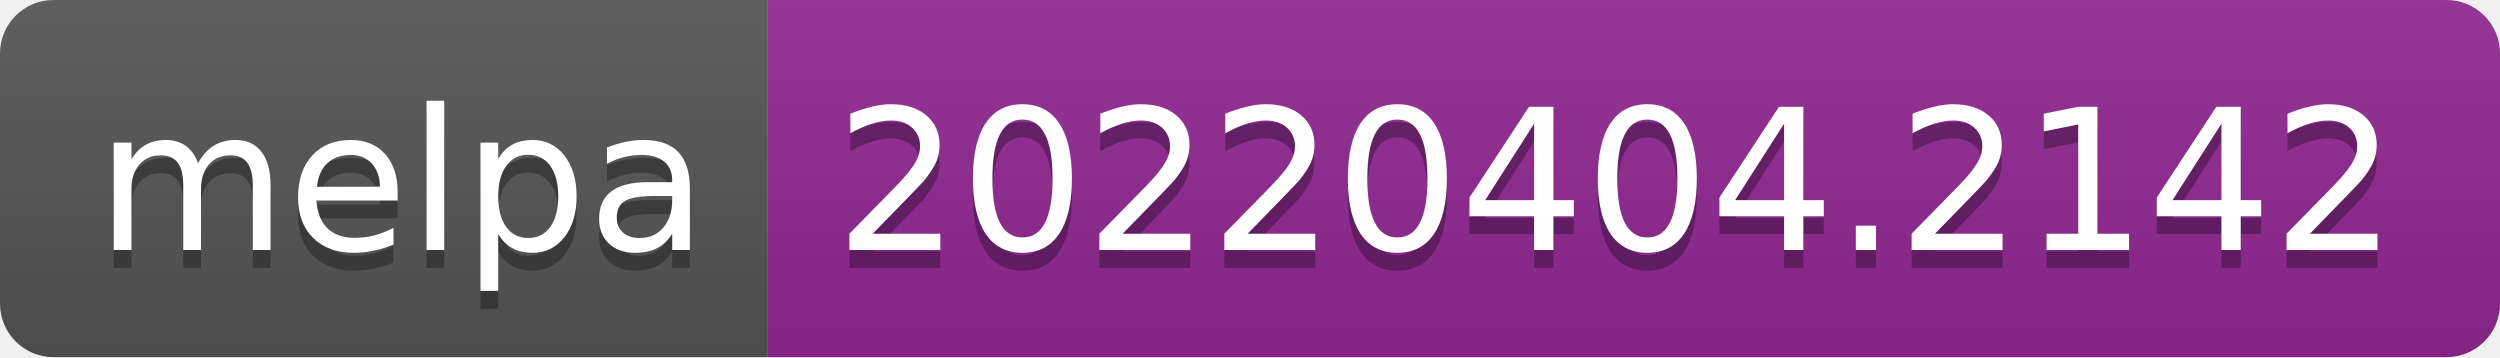
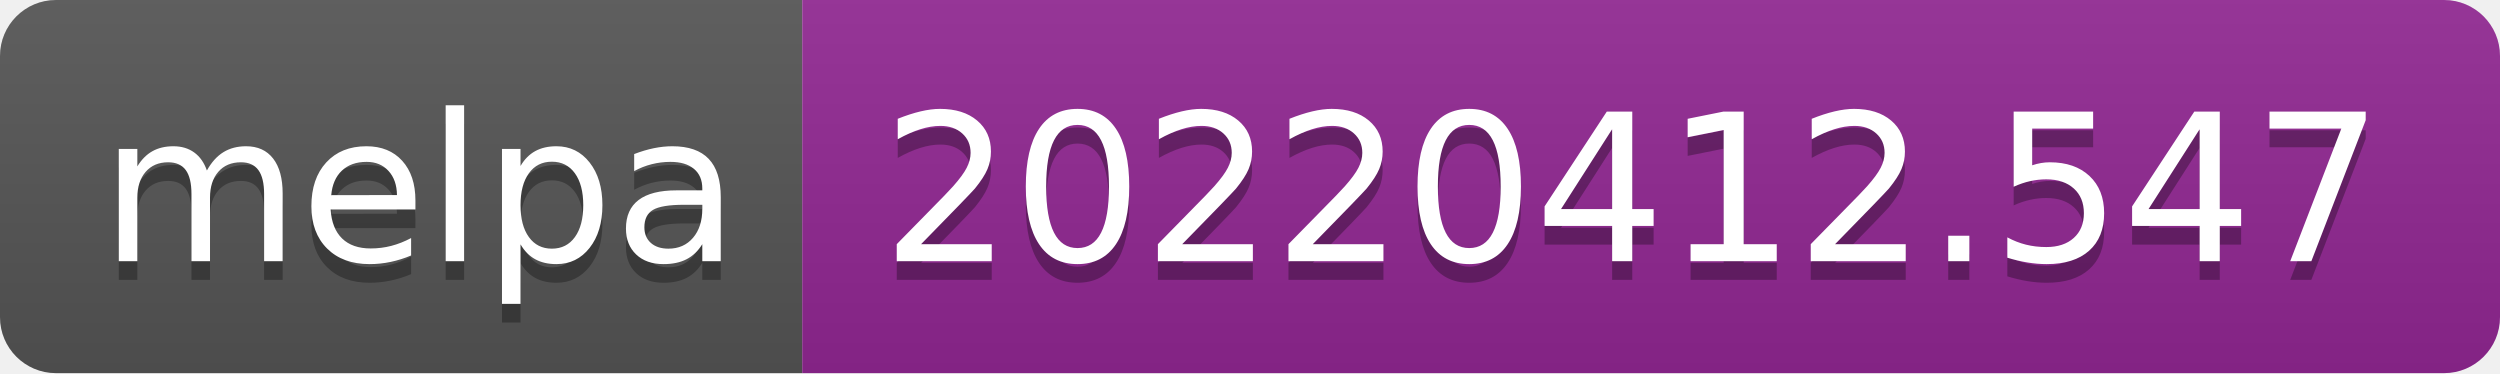
- <svg xmlns="http://www.w3.org/2000/svg" width="140" height="20" role="img" aria-label="melpa: 20220404.2142">
+ <svg xmlns="http://www.w3.org/2000/svg" width="134" height="20" role="img" aria-label="melpa: 20220412.547">
  <linearGradient id="s" x2="0" y2="100%">
    <stop offset="0" stop-color="#bbb" stop-opacity=".1" />
    <stop offset="1" stop-opacity=".1" />
  </linearGradient>
  <clipPath id="r">
-     <rect width="140" height="20" rx="3" fill="#fff" />
+     <rect width="134" height="20" rx="3" fill="#fff" />
  </clipPath>
  <g clip-path="url(#r)">
    <rect width="43" height="20" fill="#555" />
-     <rect x="43" width="97" height="20" fill="#922793" />
-     <rect width="140" height="20" fill="url(#s)" />
+     <rect x="43" width="91" height="20" fill="#922793" />
+     <rect width="134" height="20" fill="url(#s)" />
  </g>
  <g fill="#fff" text-anchor="middle" font-family="Verdana,Geneva,DejaVu Sans,sans-serif" text-rendering="geometricPrecision" font-size="110">
    <text aria-hidden="true" x="225" y="150" fill="#010101" fill-opacity=".3" transform="scale(.1)" textLength="330">melpa</text>
    <text x="225" y="140" transform="scale(.1)" fill="#fff" textLength="330">melpa</text>
-     <text aria-hidden="true" x="905" y="150" fill="#010101" fill-opacity=".3" transform="scale(.1)" textLength="870">20220404.2142</text>
-     <text x="905" y="140" transform="scale(.1)" fill="#fff" textLength="870">20220404.2142</text>
+     <text aria-hidden="true" x="875" y="150" fill="#010101" fill-opacity=".3" transform="scale(.1)" textLength="810">20220412.547</text>
+     <text x="875" y="140" transform="scale(.1)" fill="#fff" textLength="810">20220412.547</text>
  </g>
</svg>
